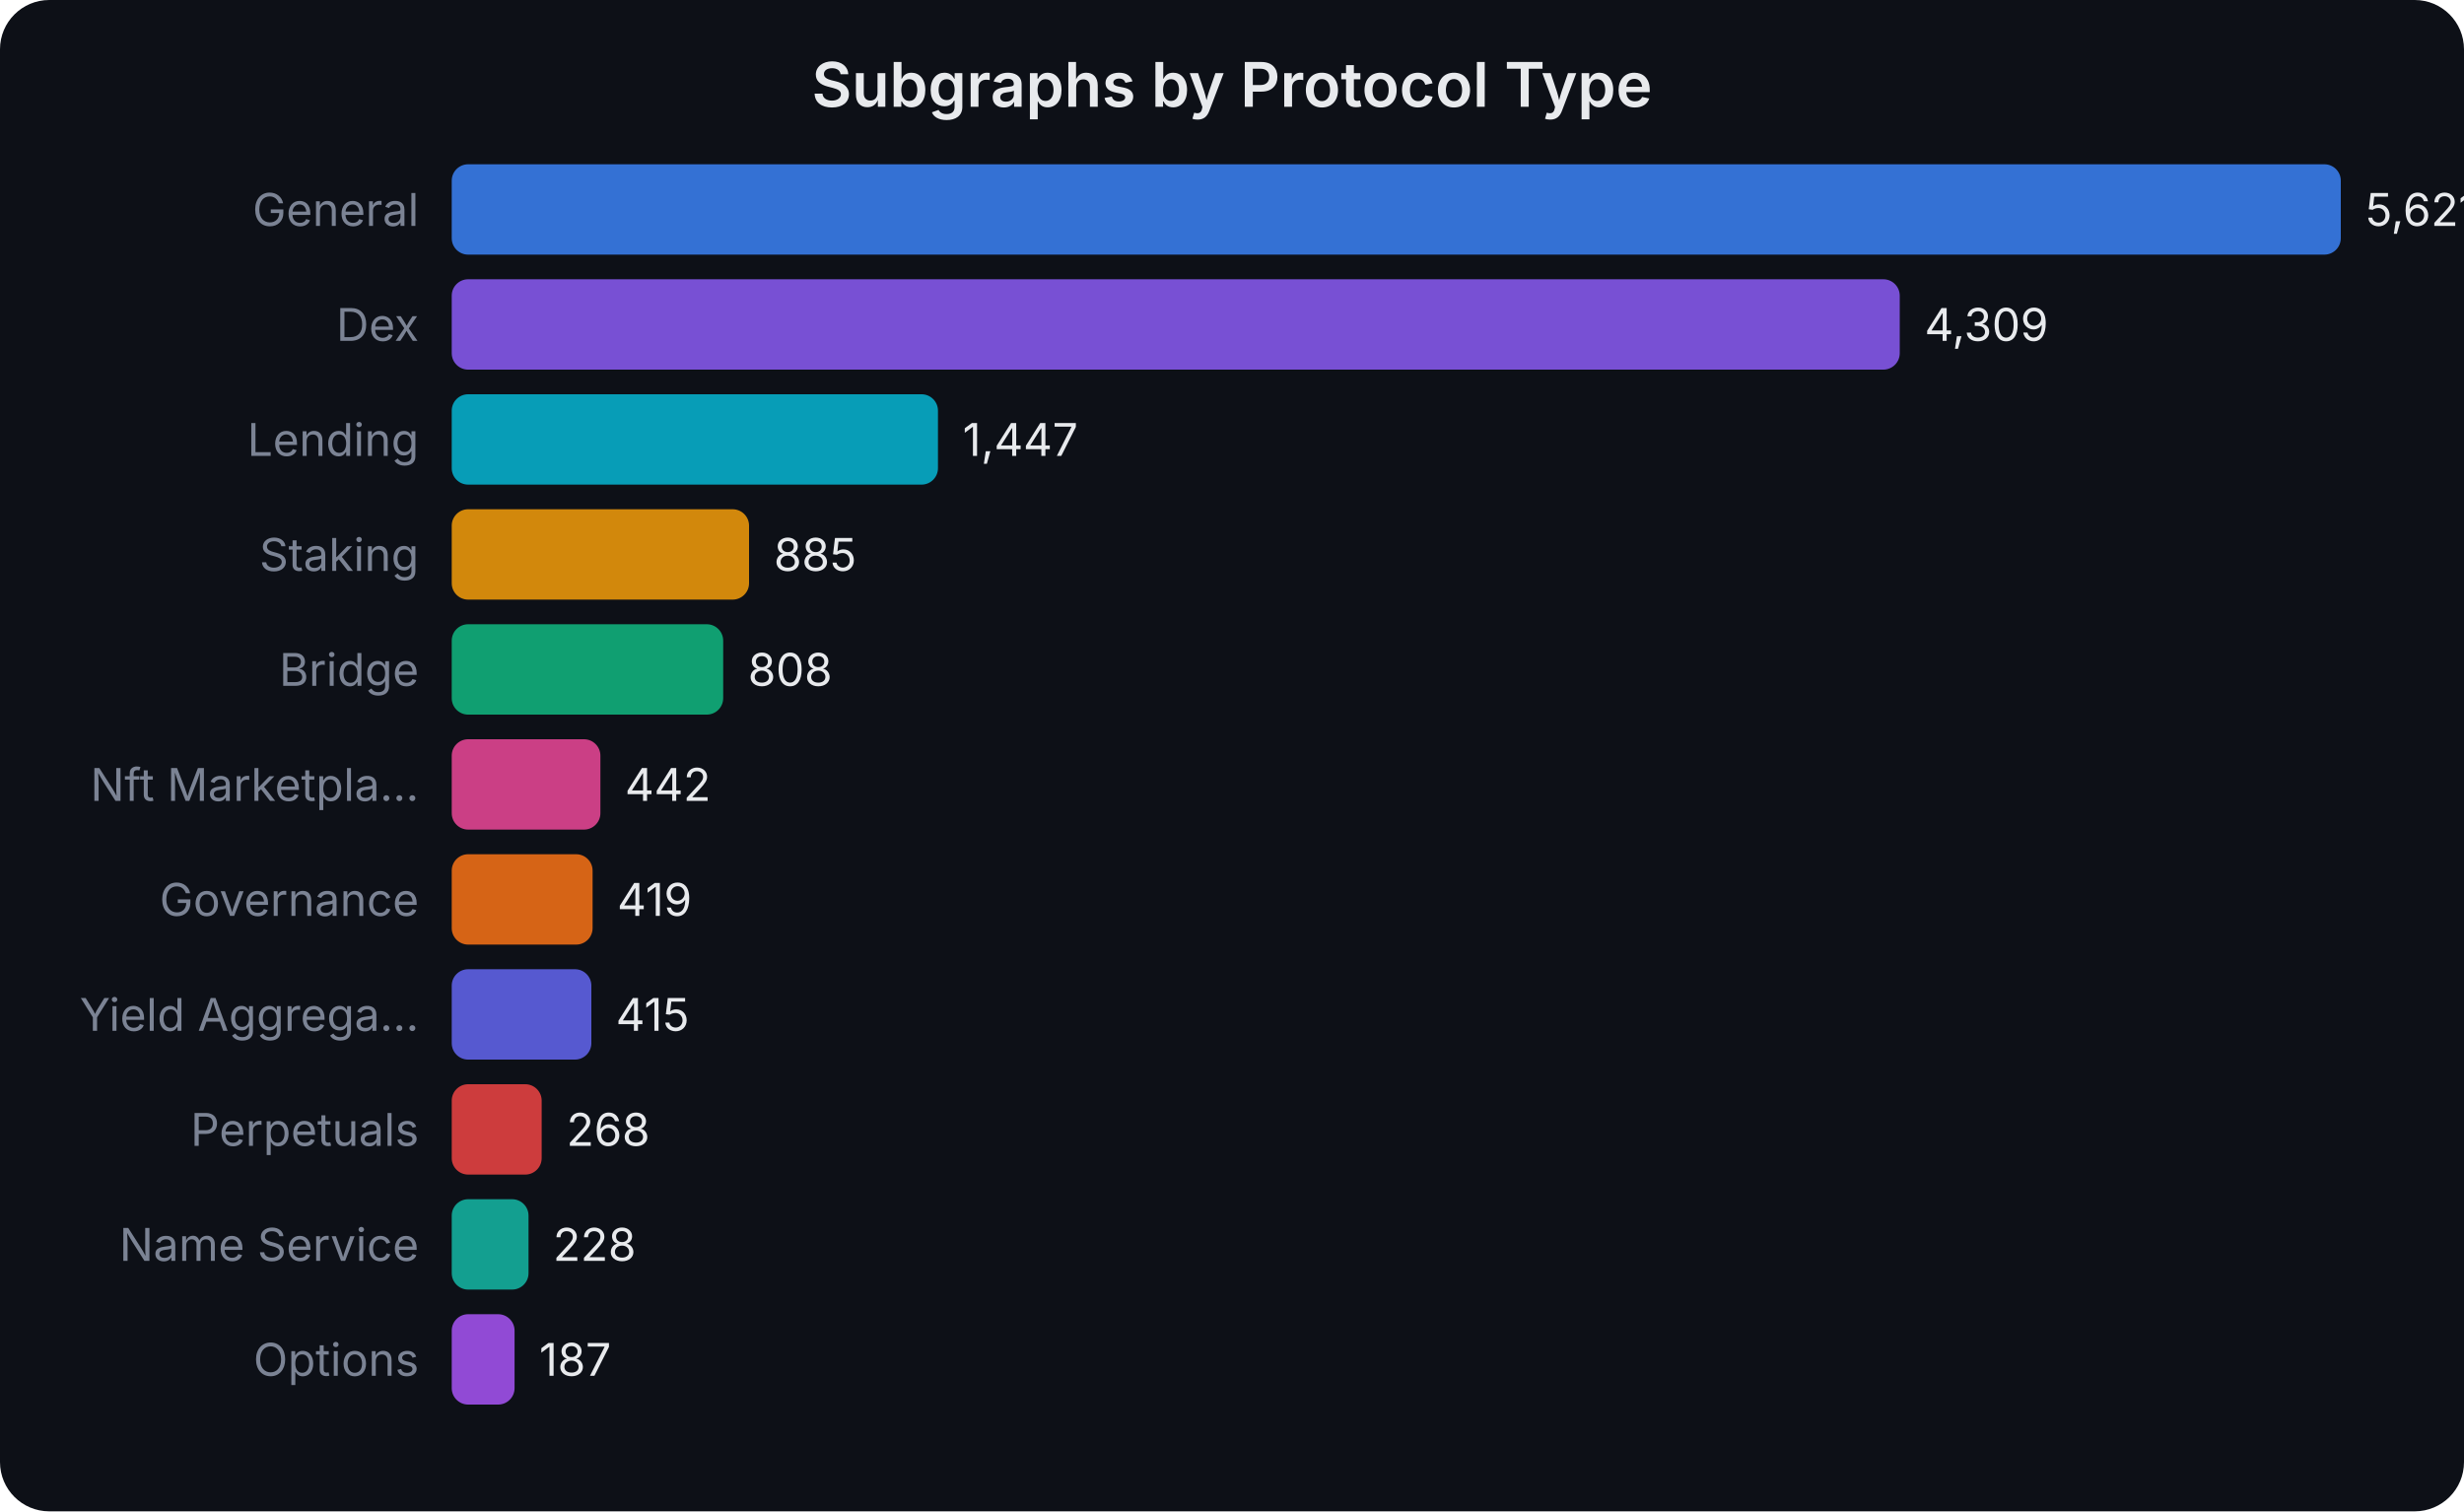
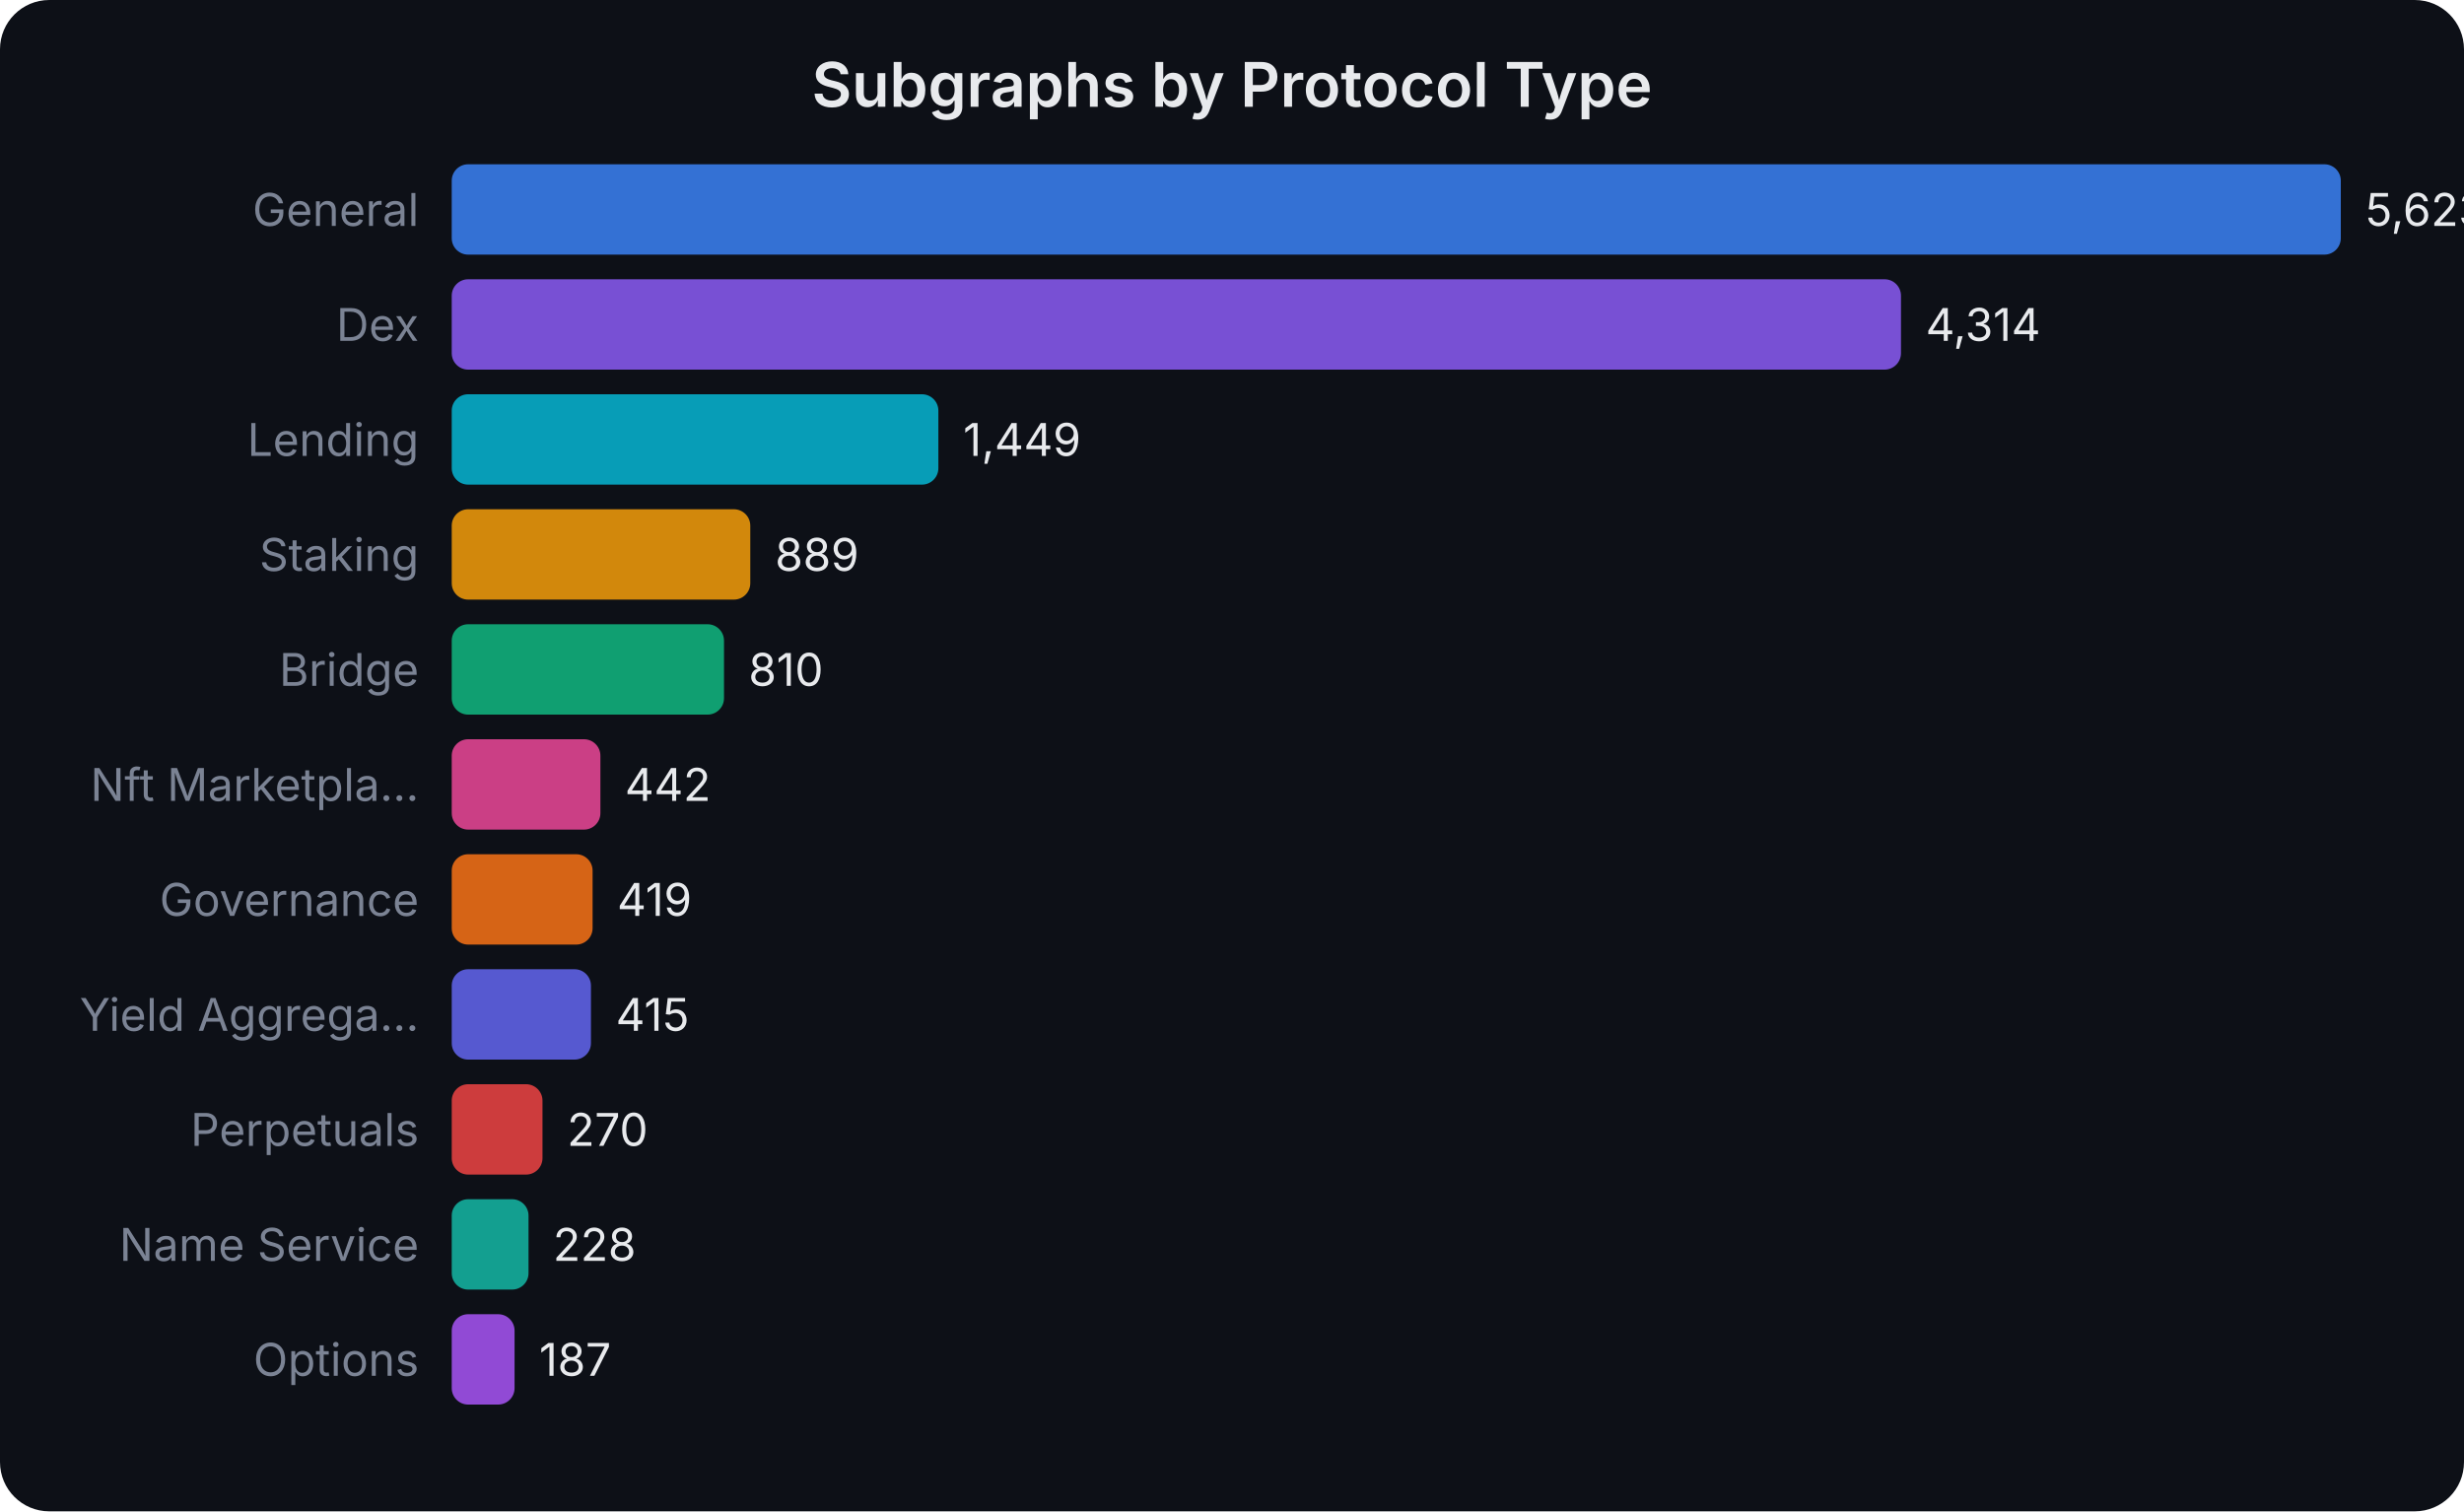
<svg xmlns="http://www.w3.org/2000/svg" width="600" height="368" viewBox="0 0 600 368" font-family="system-ui,-apple-system,sans-serif">
  <rect width="600" height="368" fill="#0d1017" rx="12" />
  <text x="300.0" y="26" text-anchor="middle" fill="#e8eaed" font-size="15" font-weight="600">Subgraphs by Protocol Type</text>
  <text x="102" y="55.0" text-anchor="end" fill="#7b8394" font-size="11">General</text>
  <rect x="110" y="40" width="460.0" height="22" rx="4" fill="#3b82f6" opacity="0.85" />
-   <text x="576.0" y="55.0" fill="#e8eaed" font-size="11">5,621</text>
+   <text x="576.0" y="55.0" fill="#e8eaed" font-size="11">5,623</text>
  <text x="102" y="83.0" text-anchor="end" fill="#7b8394" font-size="11">Dex</text>
-   <rect x="110" y="68" width="352.6" height="22" rx="4" fill="#8b5cf6" opacity="0.85" />
-   <text x="468.631" y="83.0" fill="#e8eaed" font-size="11">4,309</text>
+   <rect x="110" y="68" width="352.9" height="22" rx="4" fill="#8b5cf6" opacity="0.85" />
+   <text x="468.915" y="83.0" fill="#e8eaed" font-size="11">4,314</text>
  <text x="102" y="111.0" text-anchor="end" fill="#7b8394" font-size="11">Lending</text>
-   <rect x="110" y="96" width="118.4" height="22" rx="4" fill="#06b6d4" opacity="0.85" />
-   <text x="234.417" y="111.0" fill="#e8eaed" font-size="11">1,447</text>
+   <rect x="110" y="96" width="118.5" height="22" rx="4" fill="#06b6d4" opacity="0.85" />
+   <text x="234.538" y="111.0" fill="#e8eaed" font-size="11">1,449</text>
  <text x="102" y="139.0" text-anchor="end" fill="#7b8394" font-size="11">Staking</text>
-   <rect x="110" y="124" width="72.4" height="22" rx="4" fill="#f59e0b" opacity="0.85" />
-   <text x="188.425" y="139.0" fill="#e8eaed" font-size="11">885</text>
+   <rect x="110" y="124" width="72.7" height="22" rx="4" fill="#f59e0b" opacity="0.85" />
+   <text x="188.726" y="139.0" fill="#e8eaed" font-size="11">889</text>
  <text x="102" y="167.0" text-anchor="end" fill="#7b8394" font-size="11">Bridge</text>
-   <rect x="110" y="152" width="66.1" height="22" rx="4" fill="#10b981" opacity="0.85" />
-   <text x="182.123" y="167.0" fill="#e8eaed" font-size="11">808</text>
+   <rect x="110" y="152" width="66.3" height="22" rx="4" fill="#10b981" opacity="0.85" />
+   <text x="182.264" y="167.0" fill="#e8eaed" font-size="11">810</text>
  <text x="102" y="195.0" text-anchor="end" fill="#7b8394" font-size="11">Nft Marketpla...</text>
  <rect x="110" y="180" width="36.2" height="22" rx="4" fill="#ec4899" opacity="0.85" />
-   <text x="152.171" y="195.0" fill="#e8eaed" font-size="11">442</text>
+   <text x="152.159" y="195.0" fill="#e8eaed" font-size="11">442</text>
  <text x="102" y="223.0" text-anchor="end" fill="#7b8394" font-size="11">Governance</text>
  <rect x="110" y="208" width="34.3" height="22" rx="4" fill="#f97316" opacity="0.85" />
-   <text x="150.289" y="223.0" fill="#e8eaed" font-size="11">419</text>
+   <text x="150.277" y="223.0" fill="#e8eaed" font-size="11">419</text>
  <text x="102" y="251.0" text-anchor="end" fill="#7b8394" font-size="11">Yield Aggrega...</text>
-   <rect x="110" y="236" width="34.0" height="22" rx="4" fill="#6366f1" opacity="0.85" />
-   <text x="149.962" y="251.0" fill="#e8eaed" font-size="11">415</text>
+   <rect x="110" y="236" width="33.9" height="22" rx="4" fill="#6366f1" opacity="0.85" />
+   <text x="149.95" y="251.0" fill="#e8eaed" font-size="11">415</text>
  <text x="102" y="279.0" text-anchor="end" fill="#7b8394" font-size="11">Perpetuals</text>
-   <rect x="110" y="264" width="21.9" height="22" rx="4" fill="#ef4444" opacity="0.85" />
-   <text x="137.932" y="279.0" fill="#e8eaed" font-size="11">268</text>
+   <rect x="110" y="264" width="22.1" height="22" rx="4" fill="#ef4444" opacity="0.85" />
+   <text x="138.088" y="279.0" fill="#e8eaed" font-size="11">270</text>
  <text x="102" y="307.0" text-anchor="end" fill="#7b8394" font-size="11">Name Service</text>
  <rect x="110" y="292" width="18.7" height="22" rx="4" fill="#14b8a6" opacity="0.85" />
-   <text x="134.659" y="307.0" fill="#e8eaed" font-size="11">228</text>
+   <text x="134.652" y="307.0" fill="#e8eaed" font-size="11">228</text>
  <text x="102" y="335.0" text-anchor="end" fill="#7b8394" font-size="11">Options</text>
  <rect x="110" y="320" width="15.3" height="22" rx="4" fill="#a855f7" opacity="0.85" />
-   <text x="131.303" y="335.0" fill="#e8eaed" font-size="11">187</text>
+   <text x="131.298" y="335.0" fill="#e8eaed" font-size="11">187</text>
</svg>
